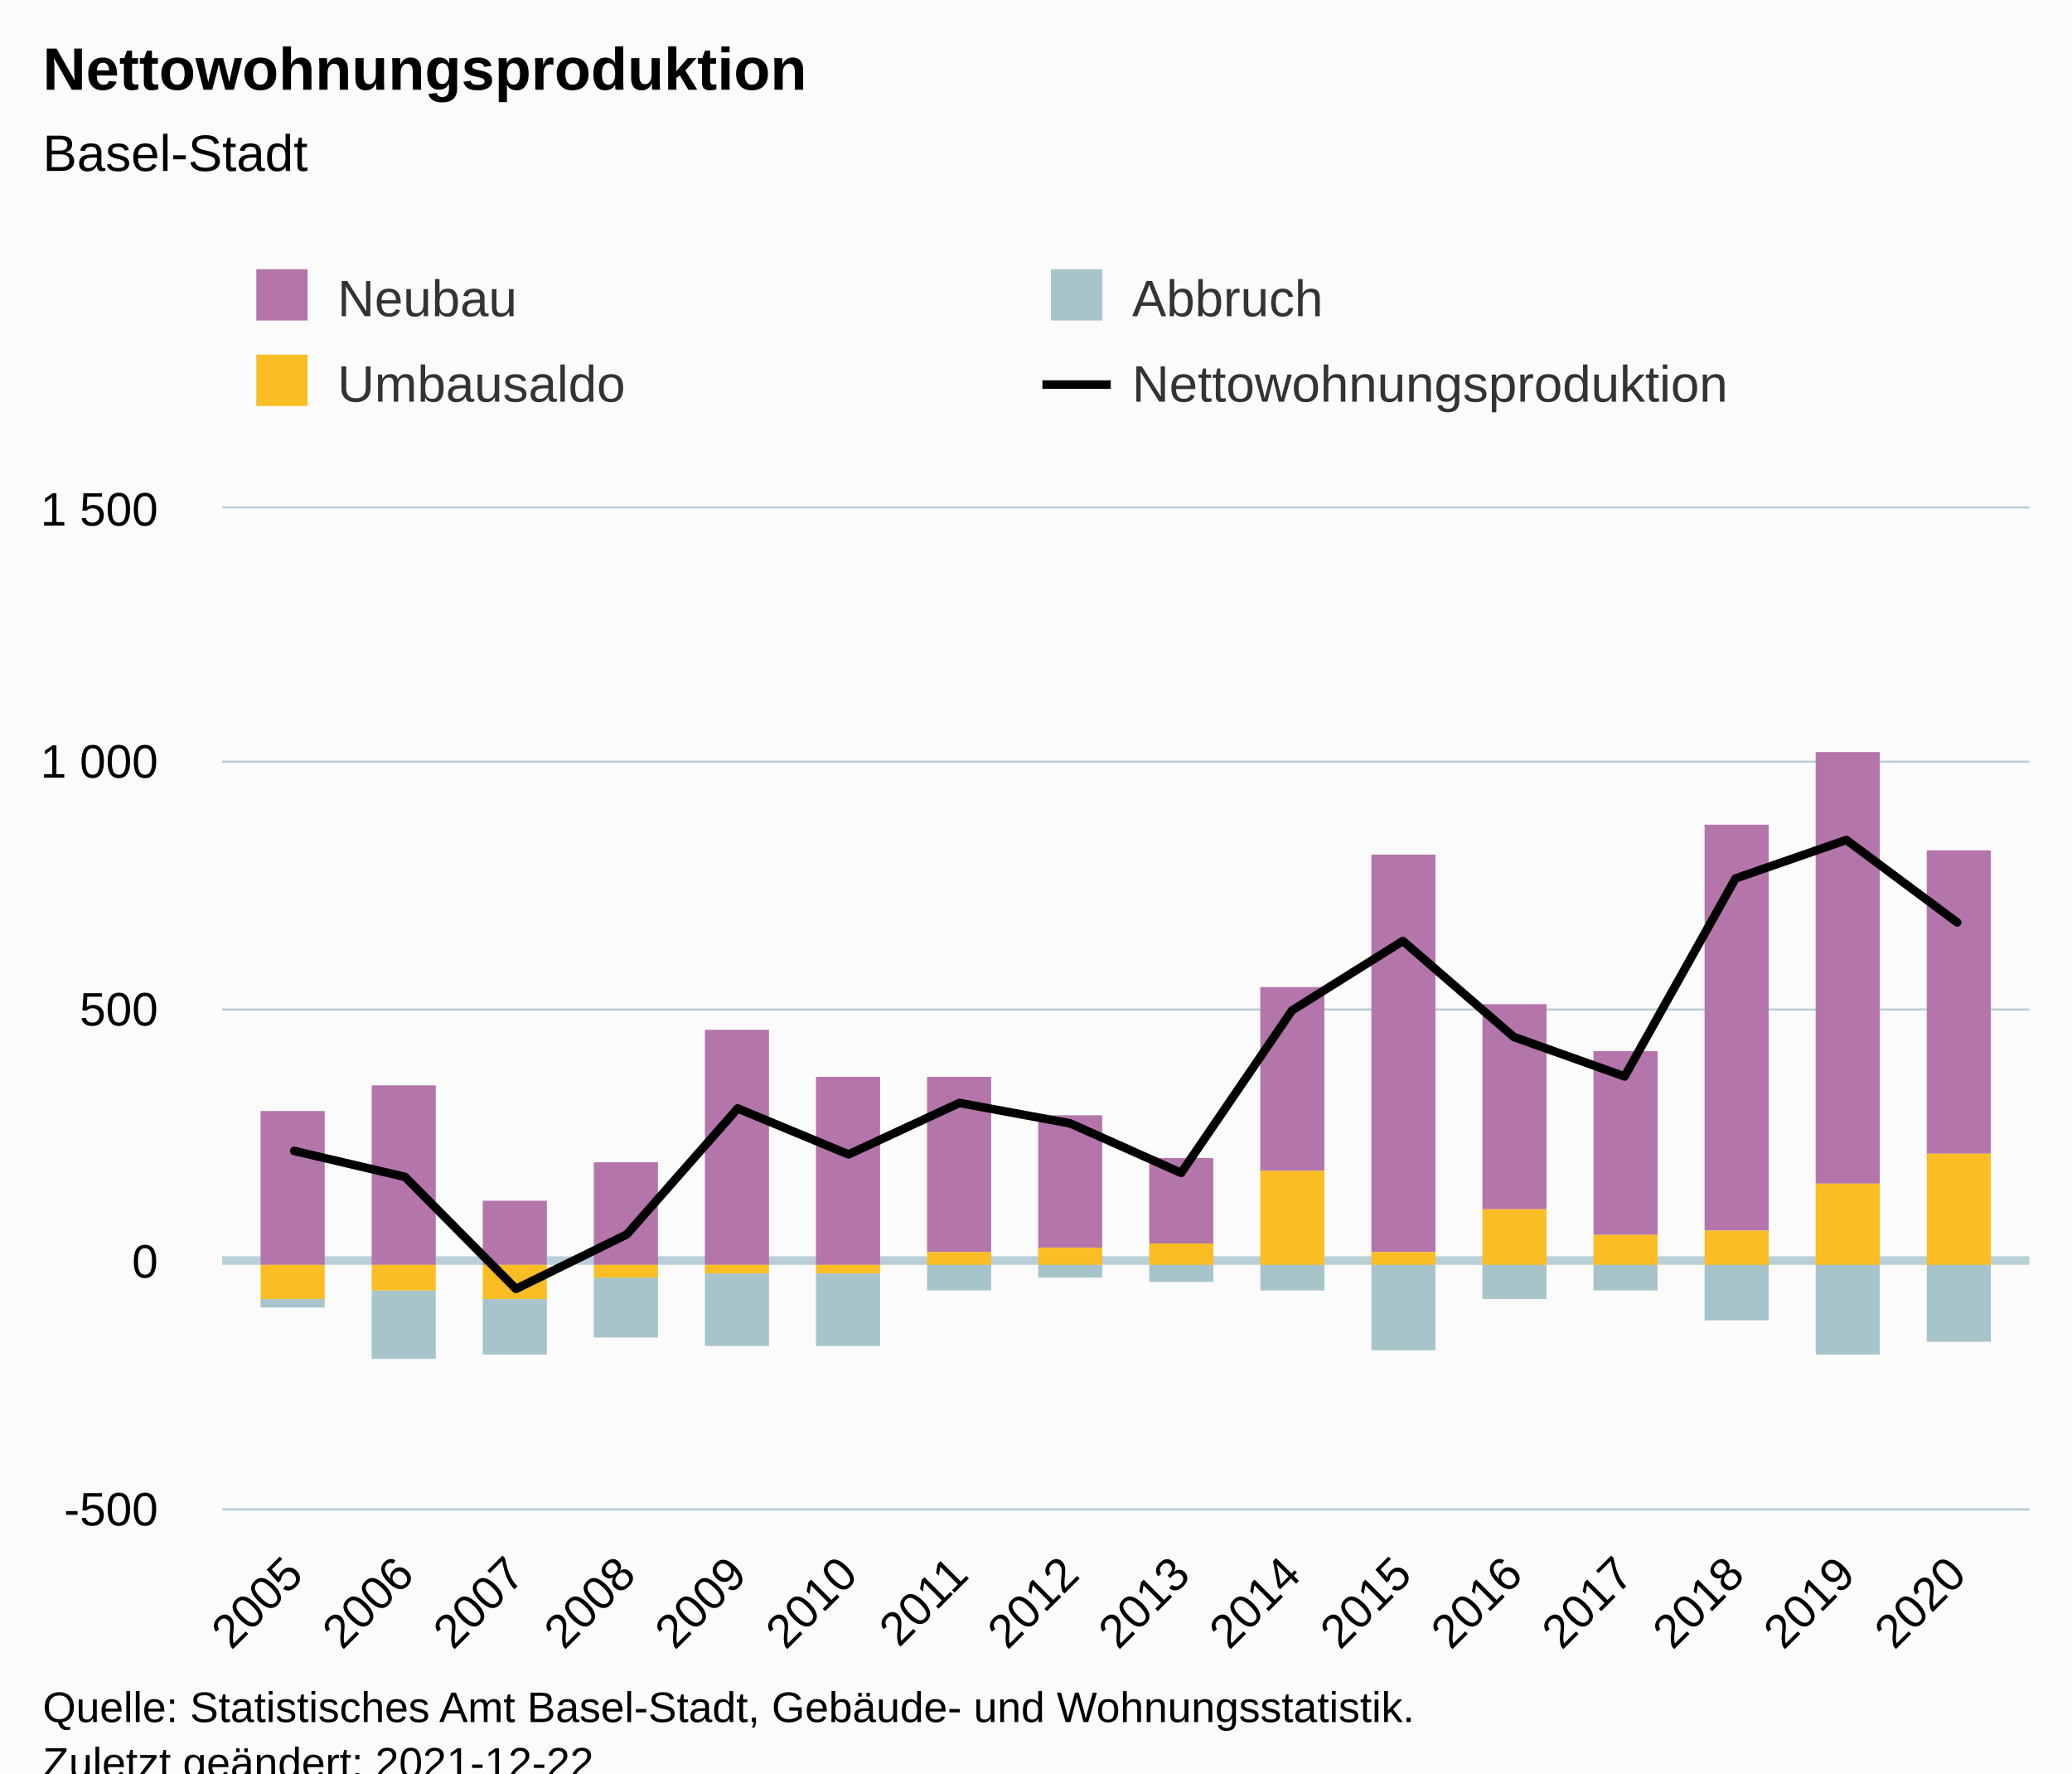
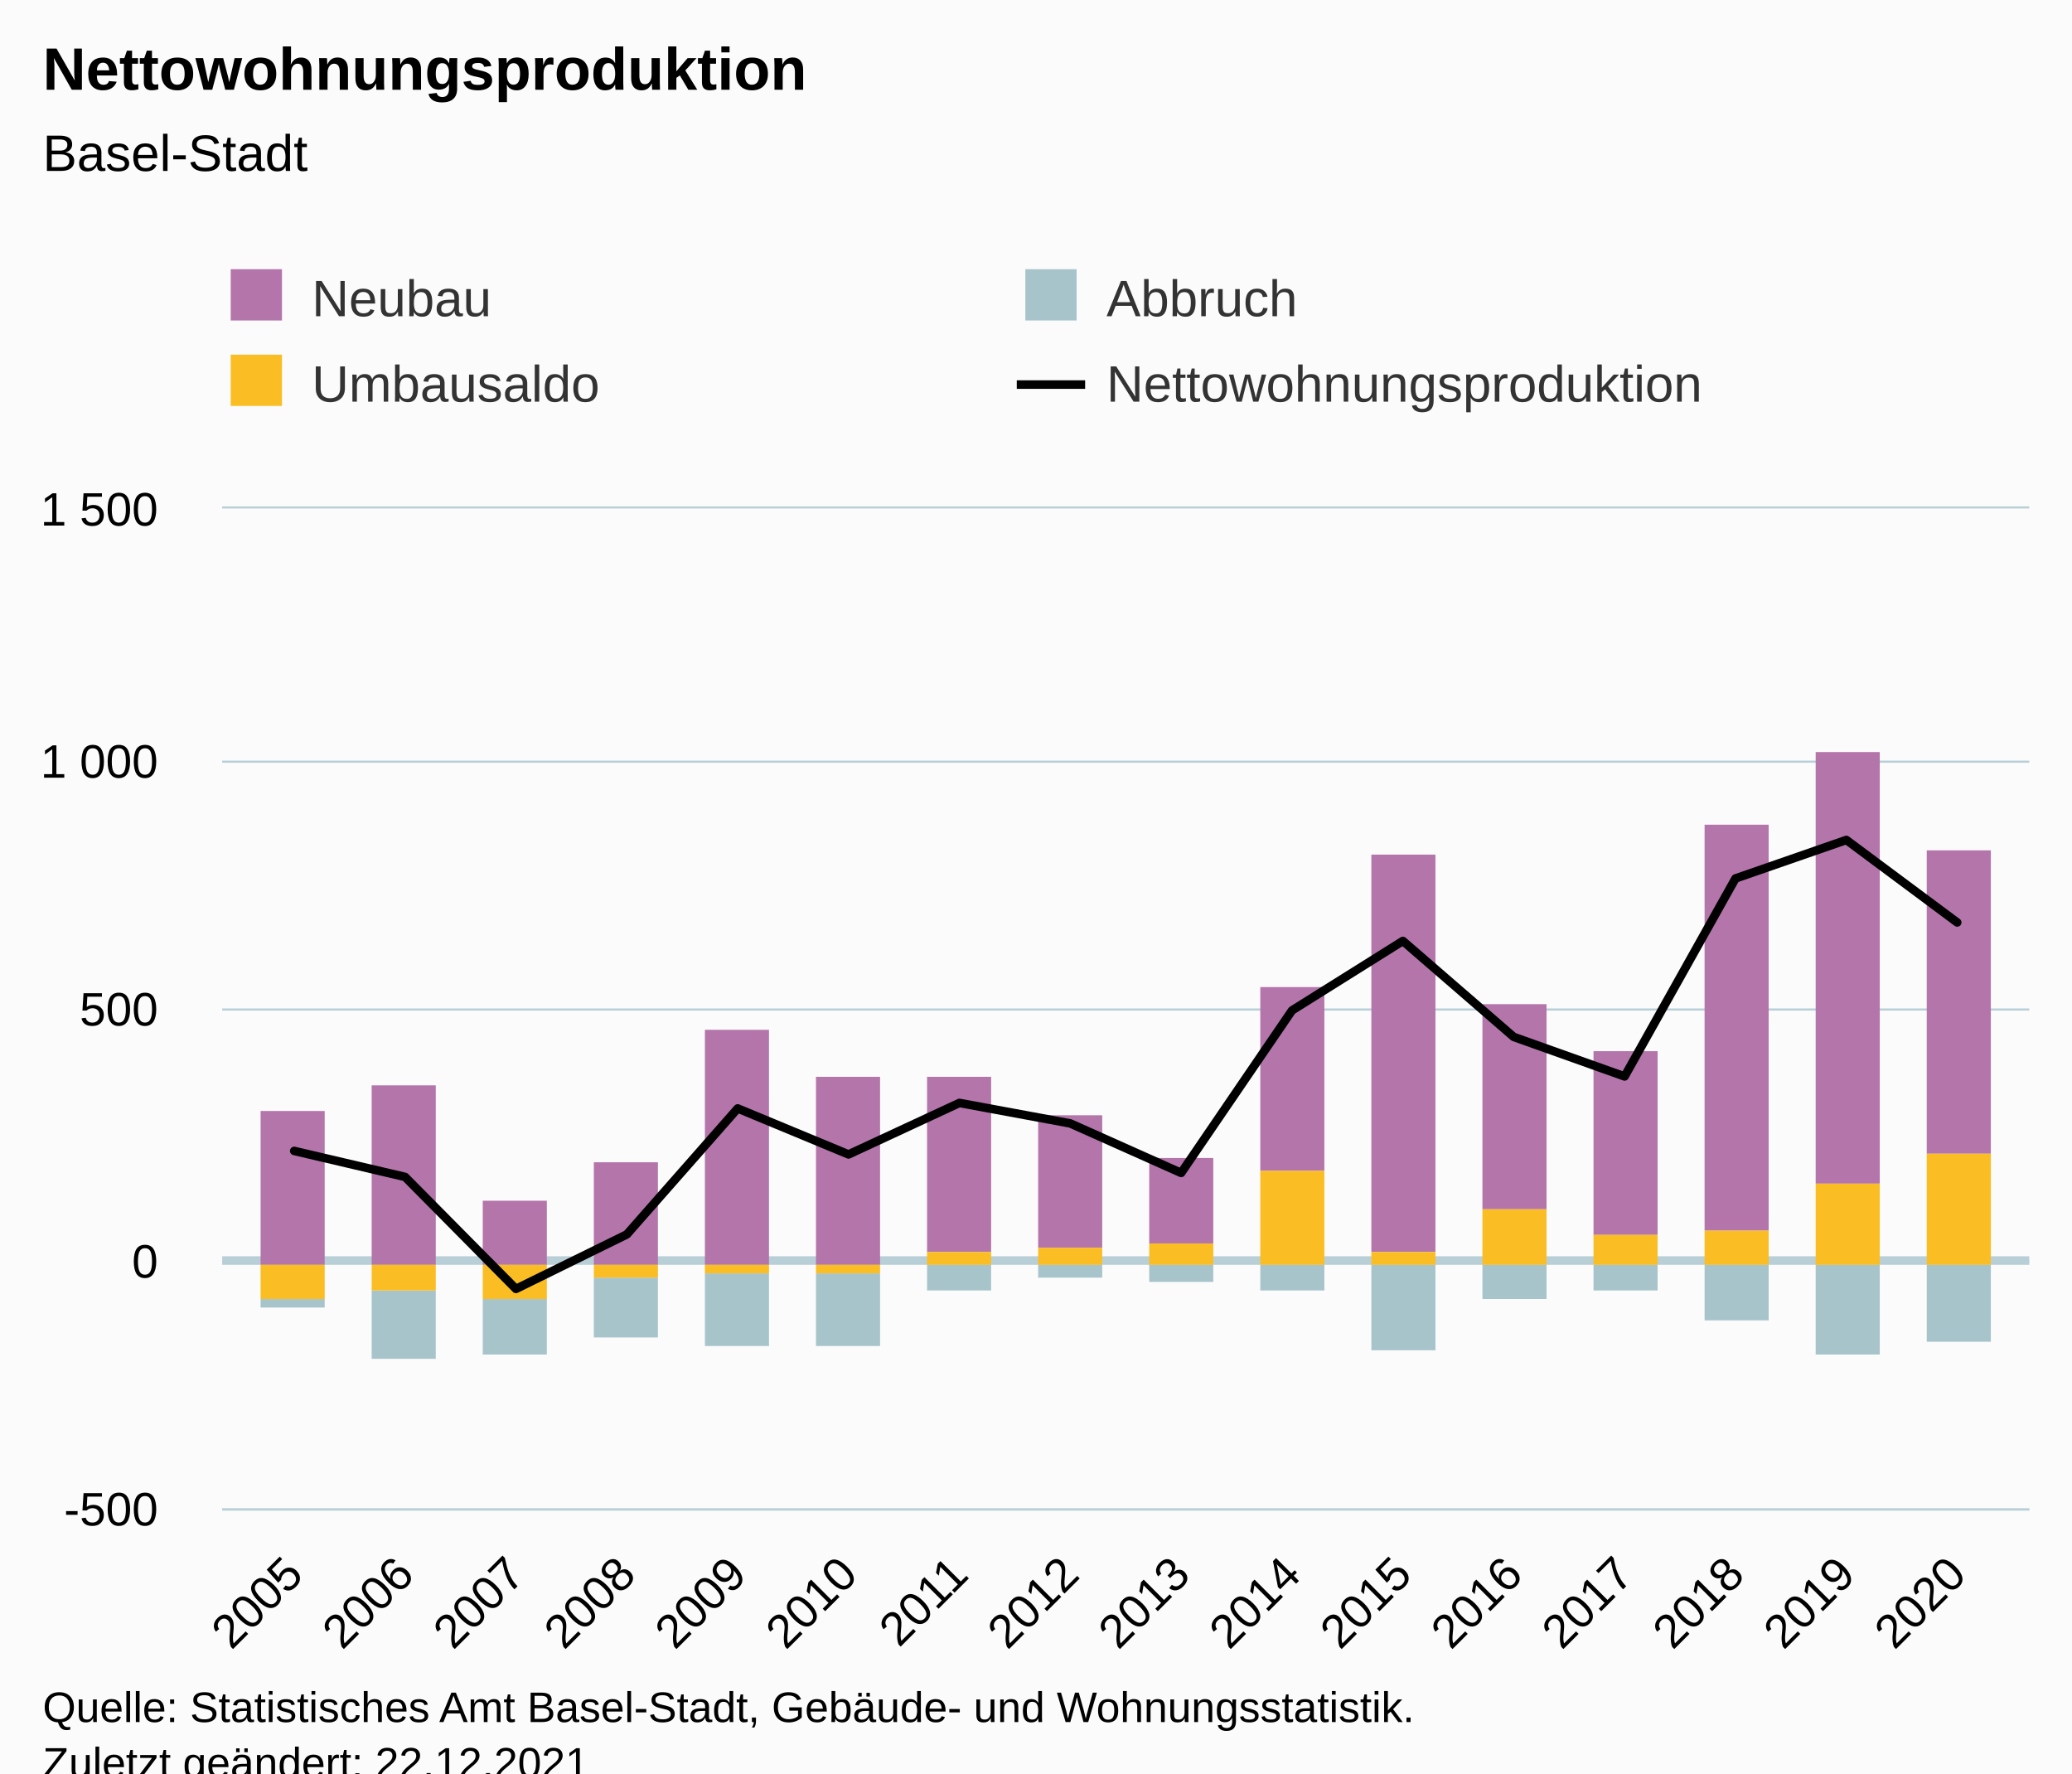
<svg xmlns="http://www.w3.org/2000/svg" version="1.1" class="highcharts-root" style="font-family:Arial;font-size:12px;" viewBox="0 0 485 415">
  <defs>
-     <clipPath id="highcharts-lgsd5n9-71-">
+     <clipPath id="highcharts-f1zxnco-71-">
      <rect x="0" y="0" width="423" height="234" fill="none" />
    </clipPath>
-     <clipPath id="highcharts-lgsd5n9-88-">
+     <clipPath id="highcharts-f1zxnco-88-">
      <rect x="0" y="0" width="423" height="234" fill="none" />
    </clipPath>
-     <clipPath id="highcharts-lgsd5n9-137-">
+     <clipPath id="highcharts-f1zxnco-137-">
      <rect x="52" y="119" width="423" height="234" fill="none" />
    </clipPath>
  </defs>
  <rect fill="#fbfbfb" class="highcharts-background" x="0" y="0" width="485" height="428" rx="0" ry="0" />
  <rect fill="none" class="highcharts-plot-background" x="52" y="119" width="423" height="234" />
  <g class="highcharts-pane-group" data-z-index="0" />
  <g class="highcharts-plot-lines-0" data-z-index="0">
    <path fill="none" class="highcharts-plot-line " stroke="#B9CFD7" stroke-width="2" d="M 52 295 L 475 295" />
  </g>
  <g class="highcharts-grid highcharts-xaxis-grid" data-z-index="1">
    <path fill="none" data-z-index="1" class="highcharts-grid-line" d="M 68.5 119 L 68.5 353" opacity="1" />
    <path fill="none" data-z-index="1" class="highcharts-grid-line" d="M 94.5 119 L 94.5 353" opacity="1" />
    <path fill="none" data-z-index="1" class="highcharts-grid-line" d="M 120.5 119 L 120.5 353" opacity="1" />
    <path fill="none" data-z-index="1" class="highcharts-grid-line" d="M 146.5 119 L 146.5 353" opacity="1" />
    <path fill="none" data-z-index="1" class="highcharts-grid-line" d="M 172.5 119 L 172.5 353" opacity="1" />
    <path fill="none" data-z-index="1" class="highcharts-grid-line" d="M 198.5 119 L 198.5 353" opacity="1" />
    <path fill="none" data-z-index="1" class="highcharts-grid-line" d="M 224.5 119 L 224.5 353" opacity="1" />
    <path fill="none" data-z-index="1" class="highcharts-grid-line" d="M 250.5 119 L 250.5 353" opacity="1" />
    <path fill="none" data-z-index="1" class="highcharts-grid-line" d="M 275.5 119 L 275.5 353" opacity="1" />
    <path fill="none" data-z-index="1" class="highcharts-grid-line" d="M 301.5 119 L 301.5 353" opacity="1" />
    <path fill="none" data-z-index="1" class="highcharts-grid-line" d="M 327.5 119 L 327.5 353" opacity="1" />
    <path fill="none" data-z-index="1" class="highcharts-grid-line" d="M 353.5 119 L 353.5 353" opacity="1" />
    <path fill="none" data-z-index="1" class="highcharts-grid-line" d="M 379.5 119 L 379.5 353" opacity="1" />
    <path fill="none" data-z-index="1" class="highcharts-grid-line" d="M 405.5 119 L 405.5 353" opacity="1" />
    <path fill="none" data-z-index="1" class="highcharts-grid-line" d="M 431.5 119 L 431.5 353" opacity="1" />
    <path fill="none" data-z-index="1" class="highcharts-grid-line" d="M 457.5 119 L 457.5 353" opacity="1" />
  </g>
  <g class="highcharts-grid highcharts-yaxis-grid" data-z-index="1">
    <path fill="none" stroke="#B9CFD7" stroke-width="0.5" data-z-index="1" class="highcharts-grid-line" d="M 52 353.25 L 475 353.25" opacity="1" />
    <path fill="none" stroke="#B9CFD7" stroke-width="0.5" data-z-index="1" class="highcharts-grid-line" d="M 52 295.25 L 475 295.25" opacity="1" />
    <path fill="none" stroke="#B9CFD7" stroke-width="0.5" data-z-index="1" class="highcharts-grid-line" d="M 52 236.25 L 475 236.25" opacity="1" />
    <path fill="none" stroke="#B9CFD7" stroke-width="0.5" data-z-index="1" class="highcharts-grid-line" d="M 52 178.25 L 475 178.25" opacity="1" />
    <path fill="none" stroke="#B9CFD7" stroke-width="0.5" data-z-index="1" class="highcharts-grid-line" d="M 52 118.75 L 475 118.75" opacity="1" />
  </g>
  <rect fill="none" class="highcharts-plot-border" data-z-index="1" x="52" y="119" width="423" height="234" />
  <g class="highcharts-axis highcharts-xaxis" data-z-index="2">
    <path fill="none" class="highcharts-axis-line" stroke="#B9CFD7" stroke-width="0.5" data-z-index="7" d="M 52 353.25 L 475 353.25" />
  </g>
  <g class="highcharts-axis highcharts-yaxis" data-z-index="2">
    <path fill="none" class="highcharts-axis-line" data-z-index="7" d="M 52 119 L 52 353" />
  </g>
  <g class="highcharts-series-group" data-z-index="3">
-     <g class="highcharts-series highcharts-series-0 highcharts-column-series" data-z-index="0.1" opacity="1" transform="translate(52,119) scale(1 1)" clip-path="url(#highcharts-lgsd5n9-88-)">
+     <g class="highcharts-series highcharts-series-0 highcharts-column-series" data-z-index="0.1" opacity="1" transform="translate(52,119) scale(1 1)" clip-path="url(#highcharts-f1zxnco-88-)">
      <rect x="9" y="141" width="15" height="36" fill="#b475ab" opacity="1" class="highcharts-point" />
      <rect x="35" y="135" width="15" height="42" fill="#b475ab" opacity="1" class="highcharts-point" />
      <rect x="61" y="162" width="15" height="15" fill="#b475ab" opacity="1" class="highcharts-point" />
      <rect x="87" y="153" width="15" height="24" fill="#b475ab" opacity="1" class="highcharts-point" />
      <rect x="113" y="122" width="15" height="55" fill="#b475ab" opacity="1" class="highcharts-point" />
      <rect x="139" y="133" width="15" height="44" fill="#b475ab" opacity="1" class="highcharts-point" />
      <rect x="165" y="133" width="15" height="41" fill="#b475ab" opacity="1" class="highcharts-point" />
      <rect x="191" y="142" width="15" height="31" fill="#b475ab" opacity="1" class="highcharts-point" />
      <rect x="217" y="152" width="15" height="20" fill="#b475ab" opacity="1" class="highcharts-point" />
      <rect x="243" y="112" width="15" height="43" fill="#b475ab" opacity="1" class="highcharts-point" />
      <rect x="269" y="81" width="15" height="93" fill="#b475ab" opacity="1" class="highcharts-point" />
      <rect x="295" y="116" width="15" height="48" fill="#b475ab" opacity="1" class="highcharts-point" />
      <rect x="321" y="127" width="15" height="43" fill="#b475ab" opacity="1" class="highcharts-point" />
      <rect x="347" y="74" width="15" height="95" fill="#b475ab" opacity="1" class="highcharts-point" />
      <rect x="373" y="57" width="15" height="101" fill="#b475ab" opacity="1" class="highcharts-point" />
      <rect x="399" y="80" width="15" height="71" fill="#b475ab" opacity="1" class="highcharts-point" />
    </g>
    <g class="highcharts-markers highcharts-series-0 highcharts-column-series" data-z-index="0.1" opacity="1" transform="translate(52,119) scale(1 1)" clip-path="none" />
-     <g class="highcharts-series highcharts-series-1 highcharts-column-series" data-z-index="0.1" opacity="1" transform="translate(52,119) scale(1 1)" clip-path="url(#highcharts-lgsd5n9-88-)">
+     <g class="highcharts-series highcharts-series-1 highcharts-column-series" data-z-index="0.1" opacity="1" transform="translate(52,119) scale(1 1)" clip-path="url(#highcharts-f1zxnco-88-)">
      <rect x="9" y="185" width="15" height="2" fill="#a8c4cb" opacity="1" class="highcharts-point highcharts-negative" />
      <rect x="35" y="183" width="15" height="16" fill="#a8c4cb" opacity="1" class="highcharts-point highcharts-negative" />
      <rect x="61" y="185" width="15" height="13" fill="#a8c4cb" opacity="1" class="highcharts-point highcharts-negative" />
      <rect x="87" y="180" width="15" height="14" fill="#a8c4cb" opacity="1" class="highcharts-point highcharts-negative" />
      <rect x="113" y="179" width="15" height="17" fill="#a8c4cb" opacity="1" class="highcharts-point highcharts-negative" />
      <rect x="139" y="179" width="15" height="17" fill="#a8c4cb" opacity="1" class="highcharts-point highcharts-negative" />
      <rect x="165" y="177" width="15" height="6" fill="#a8c4cb" opacity="1" class="highcharts-point highcharts-negative" />
      <rect x="191" y="177" width="15" height="3" fill="#a8c4cb" opacity="1" class="highcharts-point highcharts-negative" />
      <rect x="217" y="177" width="15" height="4" fill="#a8c4cb" opacity="1" class="highcharts-point highcharts-negative" />
      <rect x="243" y="177" width="15" height="6" fill="#a8c4cb" opacity="1" class="highcharts-point highcharts-negative" />
      <rect x="269" y="177" width="15" height="20" fill="#a8c4cb" opacity="1" class="highcharts-point highcharts-negative" />
      <rect x="295" y="177" width="15" height="8" fill="#a8c4cb" opacity="1" class="highcharts-point highcharts-negative" />
      <rect x="321" y="177" width="15" height="6" fill="#a8c4cb" opacity="1" class="highcharts-point highcharts-negative" />
      <rect x="347" y="177" width="15" height="13" fill="#a8c4cb" opacity="1" class="highcharts-point highcharts-negative" />
      <rect x="373" y="177" width="15" height="21" fill="#a8c4cb" opacity="1" class="highcharts-point highcharts-negative" />
      <rect x="399" y="177" width="15" height="18" fill="#a8c4cb" opacity="1" class="highcharts-point highcharts-negative" />
    </g>
    <g class="highcharts-markers highcharts-series-1 highcharts-column-series" data-z-index="0.1" opacity="1" transform="translate(52,119) scale(1 1)" clip-path="none" />
-     <g class="highcharts-series highcharts-series-2 highcharts-column-series" data-z-index="0.1" opacity="1" transform="translate(52,119) scale(1 1)" clip-path="url(#highcharts-lgsd5n9-88-)">
+     <g class="highcharts-series highcharts-series-2 highcharts-column-series" data-z-index="0.1" opacity="1" transform="translate(52,119) scale(1 1)" clip-path="url(#highcharts-f1zxnco-88-)">
      <rect x="9" y="177" width="15" height="8" fill="#fabd24" opacity="1" class="highcharts-point highcharts-negative" />
      <rect x="35" y="177" width="15" height="6" fill="#fabd24" opacity="1" class="highcharts-point highcharts-negative" />
      <rect x="61" y="177" width="15" height="8" fill="#fabd24" opacity="1" class="highcharts-point highcharts-negative" />
      <rect x="87" y="177" width="15" height="3" fill="#fabd24" opacity="1" class="highcharts-point highcharts-negative" />
      <rect x="113" y="177" width="15" height="2" fill="#fabd24" opacity="1" class="highcharts-point highcharts-negative" />
      <rect x="139" y="177" width="15" height="2" fill="#fabd24" opacity="1" class="highcharts-point highcharts-negative" />
      <rect x="165" y="174" width="15" height="3" fill="#fabd24" opacity="1" class="highcharts-point" />
      <rect x="191" y="173" width="15" height="4" fill="#fabd24" opacity="1" class="highcharts-point" />
      <rect x="217" y="172" width="15" height="5" fill="#fabd24" opacity="1" class="highcharts-point" />
      <rect x="243" y="155" width="15" height="22" fill="#fabd24" opacity="1" class="highcharts-point" />
      <rect x="269" y="174" width="15" height="3" fill="#fabd24" opacity="1" class="highcharts-point" />
      <rect x="295" y="164" width="15" height="13" fill="#fabd24" opacity="1" class="highcharts-point" />
      <rect x="321" y="170" width="15" height="7" fill="#fabd24" opacity="1" class="highcharts-point" />
      <rect x="347" y="169" width="15" height="8" fill="#fabd24" opacity="1" class="highcharts-point" />
      <rect x="373" y="158" width="15" height="19" fill="#fabd24" opacity="1" class="highcharts-point" />
      <rect x="399" y="151" width="15" height="26" fill="#fabd24" opacity="1" class="highcharts-point" />
    </g>
    <g class="highcharts-markers highcharts-series-2 highcharts-column-series" data-z-index="0.1" opacity="1" transform="translate(52,119) scale(1 1)" clip-path="none" />
-     <g class="highcharts-series highcharts-series-3 highcharts-line-series" data-z-index="0.1" opacity="1" transform="translate(52,119) scale(1 1)" clip-path="url(#highcharts-lgsd5n9-88-)">
+     <g class="highcharts-series highcharts-series-3 highcharts-line-series" data-z-index="0.1" opacity="1" transform="translate(52,119) scale(1 1)" clip-path="url(#highcharts-f1zxnco-88-)">
      <path fill="none" d="M 16.868 150.345 L 42.819 156.429 L 68.77 182.637 L 94.721 169.884 L 120.672 140.4 L 146.623 151.164 L 172.574 139.113 L 198.525 143.91 L 224.475 155.493 L 250.426 117.468 L 276.377 101.205 L 302.328 123.669 L 328.279 132.912 L 354.23 86.58 L 380.181 77.571 L 406.132 96.876" class="highcharts-graph" data-z-index="1" stroke="#000000" stroke-width="2" stroke-linejoin="round" stroke-linecap="round" />
    </g>
    <g class="highcharts-markers highcharts-series-3 highcharts-line-series" data-z-index="0.1" opacity="1" transform="translate(52,119) scale(1 1)" clip-path="none" />
  </g>
  <text x="10" text-anchor="start" class="highcharts-title" data-z-index="4" style="color:#000000;font-size:14px;font-weight:bold;fill:#000000;" y="21">
    <tspan>Nettowohnungsproduktion</tspan>
  </text>
  <text x="10" text-anchor="start" class="highcharts-subtitle" data-z-index="4" style="color:#000000;font-size:12px;font-weight:normal;fill:#000000;" y="40">
    <tspan>Basel-Stadt</tspan>
  </text>
  <text x="10" text-anchor="start" class="highcharts-caption" data-z-index="4" style="color:#666666;fill:#666666;" y="400" />
-   <g class="highcharts-legend" data-z-index="7" transform="translate(50,56)">
+   <g class="highcharts-legend" data-z-index="7" transform="translate(44,56)">
    <rect fill="none" class="highcharts-legend-box" rx="0" ry="0" x="0" y="0" width="368" height="51" visibility="visible" />
    <g data-z-index="1">
      <g>
        <g class="highcharts-legend-item highcharts-column-series highcharts-color-undefined highcharts-series-0" data-z-index="1" transform="translate(8,3)">
          <text x="21" style="color:#333333;cursor:pointer;font-size:12px;font-weight:normal;fill:#333333;" text-anchor="start" data-z-index="2" y="15">
            <tspan>Neubau</tspan>
          </text>
          <rect x="2" y="4" width="12" height="12" fill="#b475ab" class="highcharts-point" data-z-index="3" />
        </g>
        <g class="highcharts-legend-item highcharts-column-series highcharts-color-undefined highcharts-series-1" data-z-index="1" transform="translate(194,3)">
          <text x="21" y="15" style="color:#333333;cursor:pointer;font-size:12px;font-weight:normal;fill:#333333;" text-anchor="start" data-z-index="2">
            <tspan>Abbruch</tspan>
          </text>
          <rect x="2" y="4" width="12" height="12" fill="#a8c4cb" class="highcharts-point" data-z-index="3" />
        </g>
        <g class="highcharts-legend-item highcharts-column-series highcharts-color-undefined highcharts-series-2" data-z-index="1" transform="translate(8,23)">
          <text x="21" y="15" style="color:#333333;cursor:pointer;font-size:12px;font-weight:normal;fill:#333333;" text-anchor="start" data-z-index="2">
            <tspan>Umbausaldo</tspan>
          </text>
          <rect x="2" y="4" width="12" height="12" fill="#fabd24" class="highcharts-point" data-z-index="3" />
        </g>
        <g class="highcharts-legend-item highcharts-line-series highcharts-color-undefined highcharts-series-3" data-z-index="1" transform="translate(194,23)">
          <path fill="none" d="M 0 11 L 16 11" class="highcharts-graph" stroke="#000000" stroke-width="2" />
          <text x="21" y="15" style="color:#333333;cursor:pointer;font-size:12px;font-weight:normal;fill:#333333;" text-anchor="start" data-z-index="2">
            <tspan>Nettowohnungsproduktion</tspan>
          </text>
        </g>
      </g>
    </g>
  </g>
  <g class="highcharts-axis-labels highcharts-xaxis-labels" data-z-index="7">
    <text x="71.461" style="color:#000000;cursor:default;font-size:11px;fill:#000000;" text-anchor="end" transform="translate(0,0) rotate(-45 71.46082 369)" y="369" opacity="1">2005</text>
    <text x="97.412" style="color:#000000;cursor:default;font-size:11px;fill:#000000;" text-anchor="end" transform="translate(0,0) rotate(-45 97.41174 369)" y="369" opacity="1">2006</text>
    <text x="123.363" style="color:#000000;cursor:default;font-size:11px;fill:#000000;" text-anchor="end" transform="translate(0,0) rotate(-45 123.3627 369)" y="369" opacity="1">2007</text>
    <text x="149.314" style="color:#000000;cursor:default;font-size:11px;fill:#000000;" text-anchor="end" transform="translate(0,0) rotate(-45 149.3136 369)" y="369" opacity="1">2008</text>
    <text x="175.265" style="color:#000000;cursor:default;font-size:11px;fill:#000000;" text-anchor="end" transform="translate(0,0) rotate(-45 175.2645 369)" y="369" opacity="1">2009</text>
    <text x="201.215" style="color:#000000;cursor:default;font-size:11px;fill:#000000;" text-anchor="end" transform="translate(0,0) rotate(-45 201.2154 369)" y="369" opacity="1">2010</text>
    <text x="227.166" style="color:#000000;cursor:default;font-size:11px;fill:#000000;" text-anchor="end" transform="translate(0,0) rotate(-45 227.1663 369)" y="369" opacity="1">2011</text>
    <text x="253.117" style="color:#000000;cursor:default;font-size:11px;fill:#000000;" text-anchor="end" transform="translate(0,0) rotate(-45 253.1173 369)" y="369" opacity="1">2012</text>
    <text x="279.068" style="color:#000000;cursor:default;font-size:11px;fill:#000000;" text-anchor="end" transform="translate(0,0) rotate(-45 279.0682 369)" y="369" opacity="1">2013</text>
    <text x="305.019" style="color:#000000;cursor:default;font-size:11px;fill:#000000;" text-anchor="end" transform="translate(0,0) rotate(-45 305.0191 369)" y="369" opacity="1">2014</text>
    <text x="330.97" style="color:#000000;cursor:default;font-size:11px;fill:#000000;" text-anchor="end" transform="translate(0,0) rotate(-45 330.97 369)" y="369" opacity="1">2015</text>
    <text x="356.921" style="color:#000000;cursor:default;font-size:11px;fill:#000000;" text-anchor="end" transform="translate(0,0) rotate(-45 356.9209 369)" y="369" opacity="1">2016</text>
    <text x="382.872" style="color:#000000;cursor:default;font-size:11px;fill:#000000;" text-anchor="end" transform="translate(0,0) rotate(-45 382.8719 369)" y="369" opacity="1">2017</text>
    <text x="408.823" style="color:#000000;cursor:default;font-size:11px;fill:#000000;" text-anchor="end" transform="translate(0,0) rotate(-45 408.8228 369)" y="369" opacity="1">2018</text>
    <text x="434.774" style="color:#000000;cursor:default;font-size:11px;fill:#000000;" text-anchor="end" transform="translate(0,0) rotate(-45 434.7737 369)" y="369" opacity="1">2019</text>
    <text x="460.725" style="color:#000000;cursor:default;font-size:11px;fill:#000000;" text-anchor="end" transform="translate(0,0) rotate(-45 460.7246 369)" y="369" opacity="1">2020</text>
  </g>
  <g class="highcharts-axis-labels highcharts-yaxis-labels" data-z-index="7">
    <text x="37" style="color:#000000;cursor:default;font-size:11px;fill:#000000;" text-anchor="end" transform="translate(0,0)" y="357" opacity="1">-500</text>
    <text x="37" style="color:#000000;cursor:default;font-size:11px;fill:#000000;" text-anchor="end" transform="translate(0,0)" y="299" opacity="1">0</text>
    <text x="37" style="color:#000000;cursor:default;font-size:11px;fill:#000000;" text-anchor="end" transform="translate(0,0)" y="240" opacity="1">500</text>
    <text x="37" style="color:#000000;cursor:default;font-size:11px;fill:#000000;" text-anchor="end" transform="translate(0,0)" y="182" opacity="1">
      <tspan>1 000</tspan>
    </text>
    <text x="37" style="color:#000000;cursor:default;font-size:11px;fill:#000000;" text-anchor="end" transform="translate(0,0)" y="123" opacity="1">
      <tspan>1 500</tspan>
    </text>
  </g>
  <text x="10" class="highcharts-credits" text-anchor="start" data-z-index="8" style="cursor:default;color:#000000;font-size:10px;fill:#000000;" y="403">
    <tspan>Quelle: Statistisches Amt Basel-Stadt, Gebäude- und Wohnungsstatistik.</tspan>
-     <tspan x="10" dy="13">Zuletzt geändert: 2021-12-22</tspan>
+     <tspan x="10" dy="13">Zuletzt geändert: 22.12.2021</tspan>
  </text>
-   <g class="highcharts-control-points" data-z-index="99" clip-path="url(#highcharts-lgsd5n9-137-)" />
+   <g class="highcharts-control-points" data-z-index="99" clip-path="url(#highcharts-f1zxnco-137-)" />
</svg>
